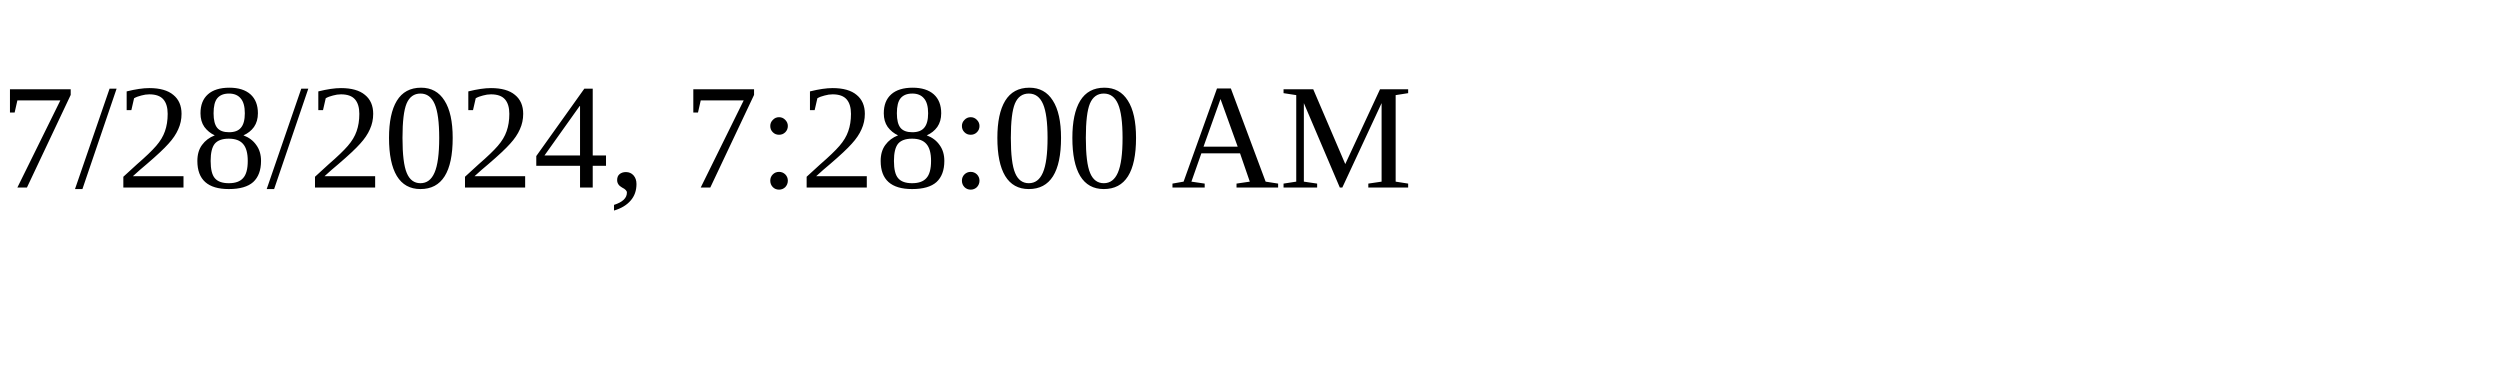
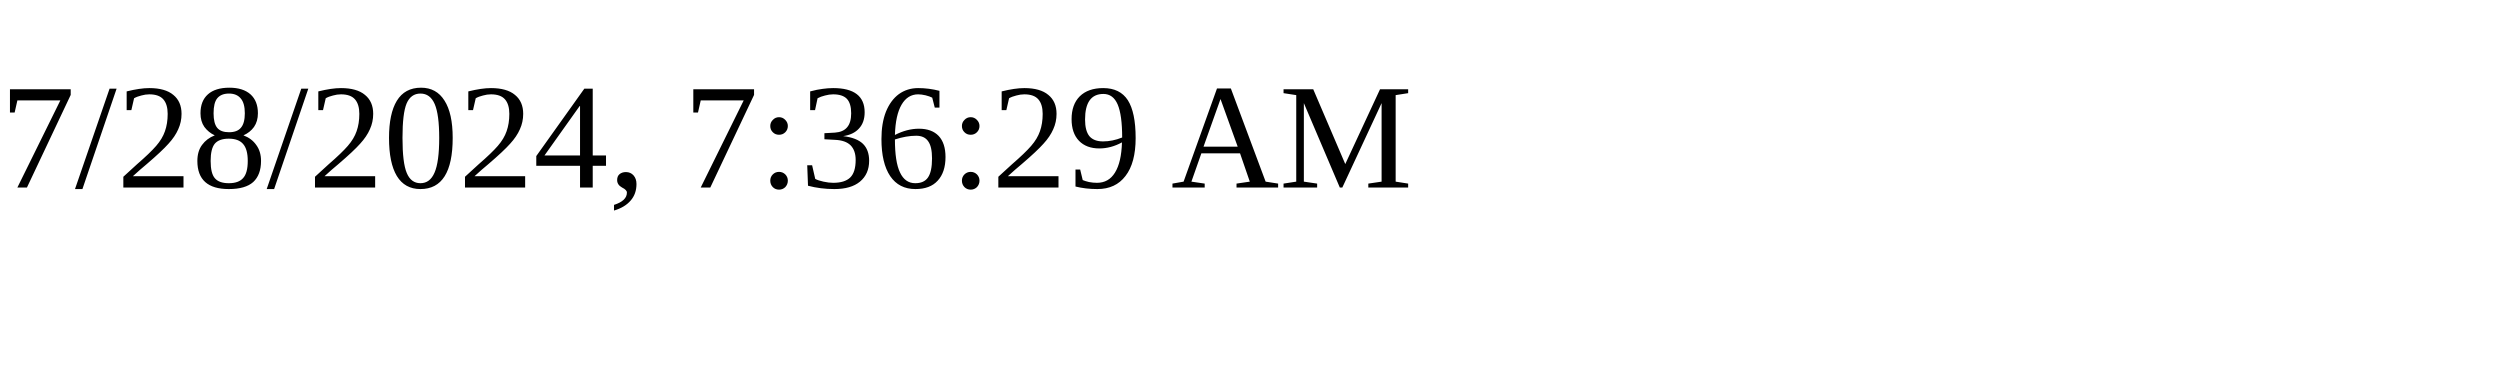
<svg xmlns="http://www.w3.org/2000/svg" height="30" width="200">
-   <text x="0" y="15">7/28/2024, 7:28:00 AM</text>
+   <text x="0" y="15">7/28/2024, 7:36:29 AM</text>
</svg>
